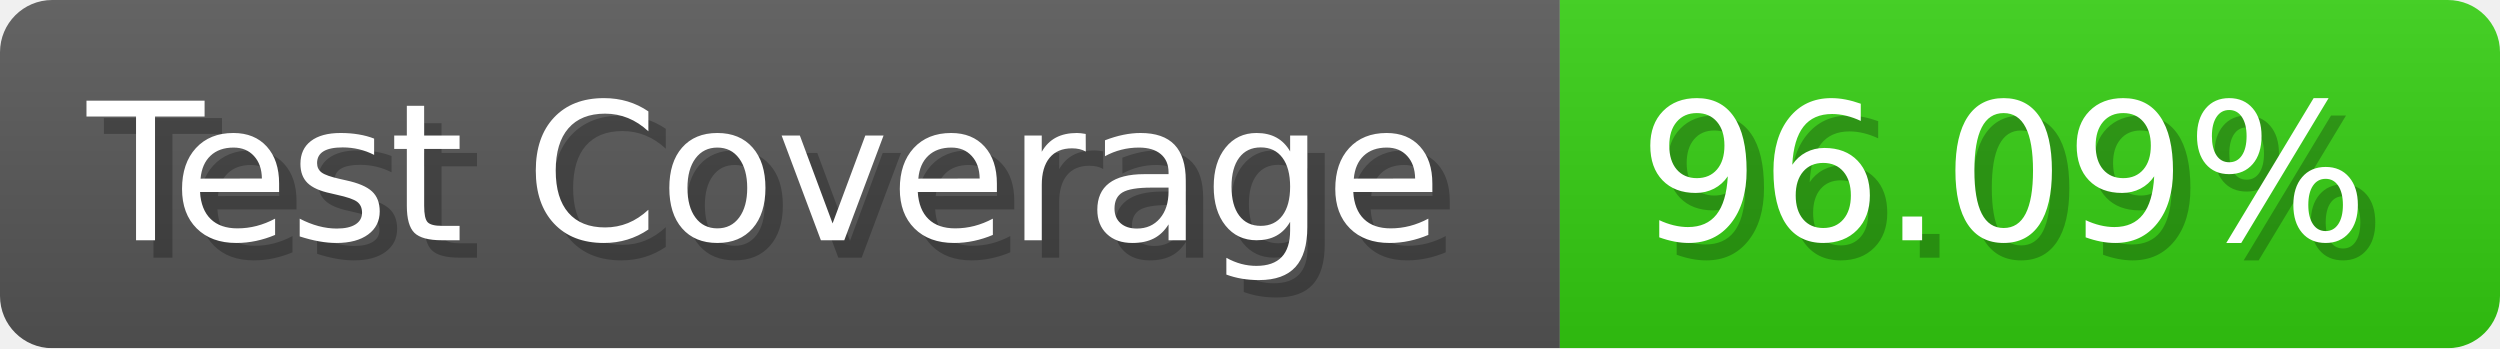
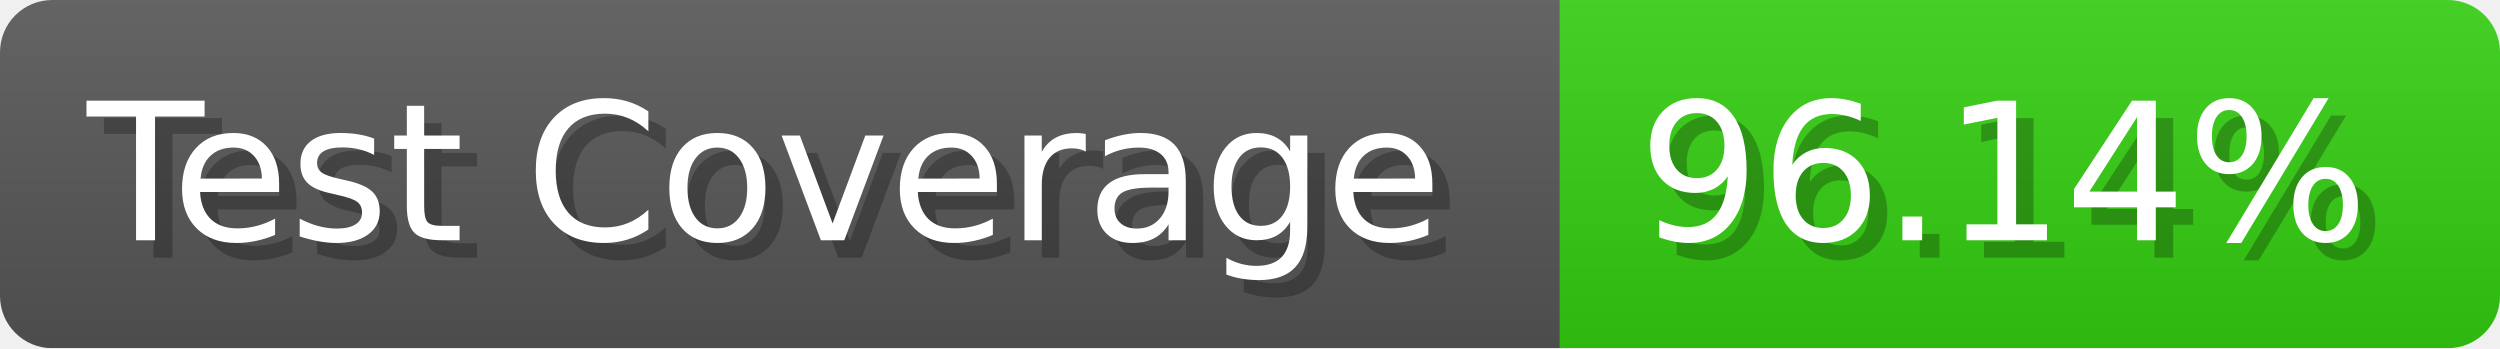
- <svg xmlns="http://www.w3.org/2000/svg" width="143.6" height="20" viewBox="0 0 1436 200" role="img" aria-label="Test Coverage: 96.09%">
+ <svg xmlns="http://www.w3.org/2000/svg" width="143.6" height="20" viewBox="0 0 1436 200" role="img" aria-label="Test Coverage: 96.14%">
  <linearGradient id="a" x2="0" y2="100%">
    <stop offset="0" stop-opacity=".1" stop-color="#EEE" />
    <stop offset="1" stop-opacity=".1" />
  </linearGradient>
  <mask id="m">
    <rect width="1436" height="200" rx="30" fill="#FFF" />
  </mask>
  <g mask="url(#m)">
    <rect width="896" height="200" fill="#555" />
    <rect width="540" height="200" fill="#3C1" x="896" />
    <rect width="1436" height="200" fill="url(#a)" />
  </g>
  <g aria-hidden="true" fill="#fff" text-anchor="start" font-family="Verdana,DejaVu Sans,sans-serif" font-size="110">
    <text x="60" y="148" textLength="796" fill="#000" opacity="0.25">Test Coverage</text>
    <text x="50" y="138" textLength="796">Test Coverage</text>
-     <text x="951" y="148" textLength="440" fill="#000" opacity="0.25">96.09%</text>
-     <text x="941" y="138" textLength="440">96.09%</text>
+     <text x="951" y="148" textLength="440" fill="#000" opacity="0.25">96.14%</text>
+     <text x="941" y="138" textLength="440">96.14%</text>
  </g>
</svg>
